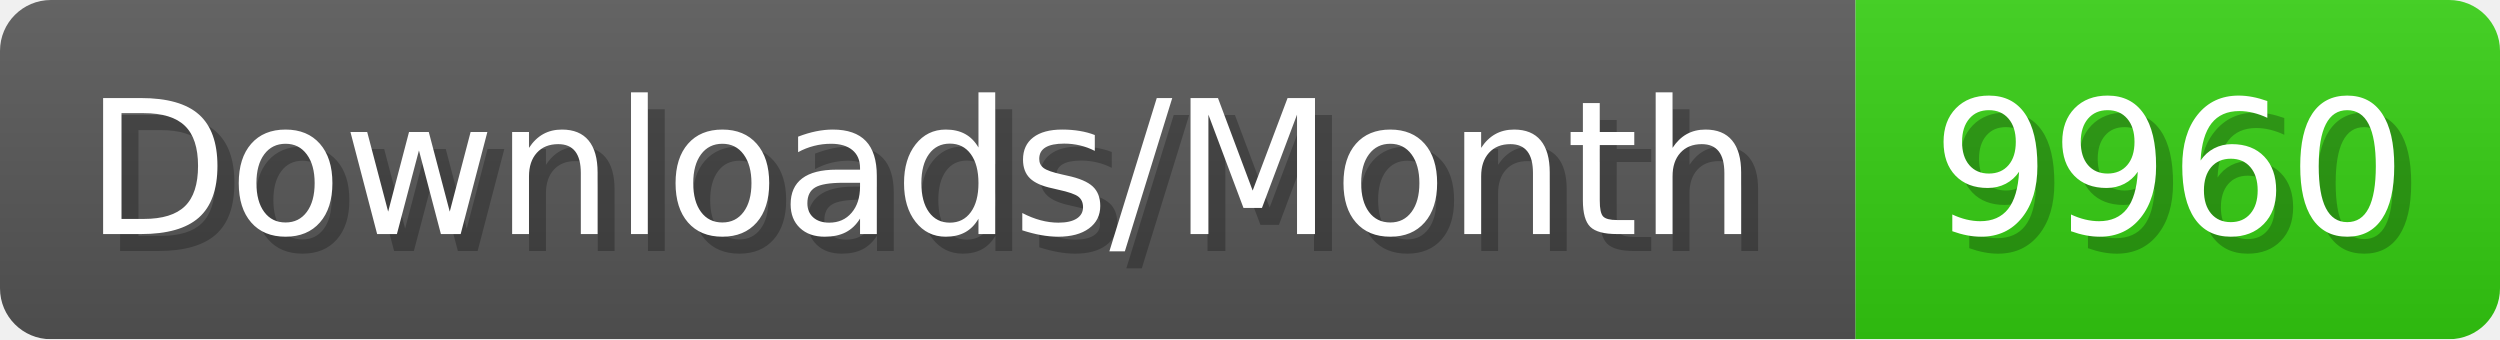
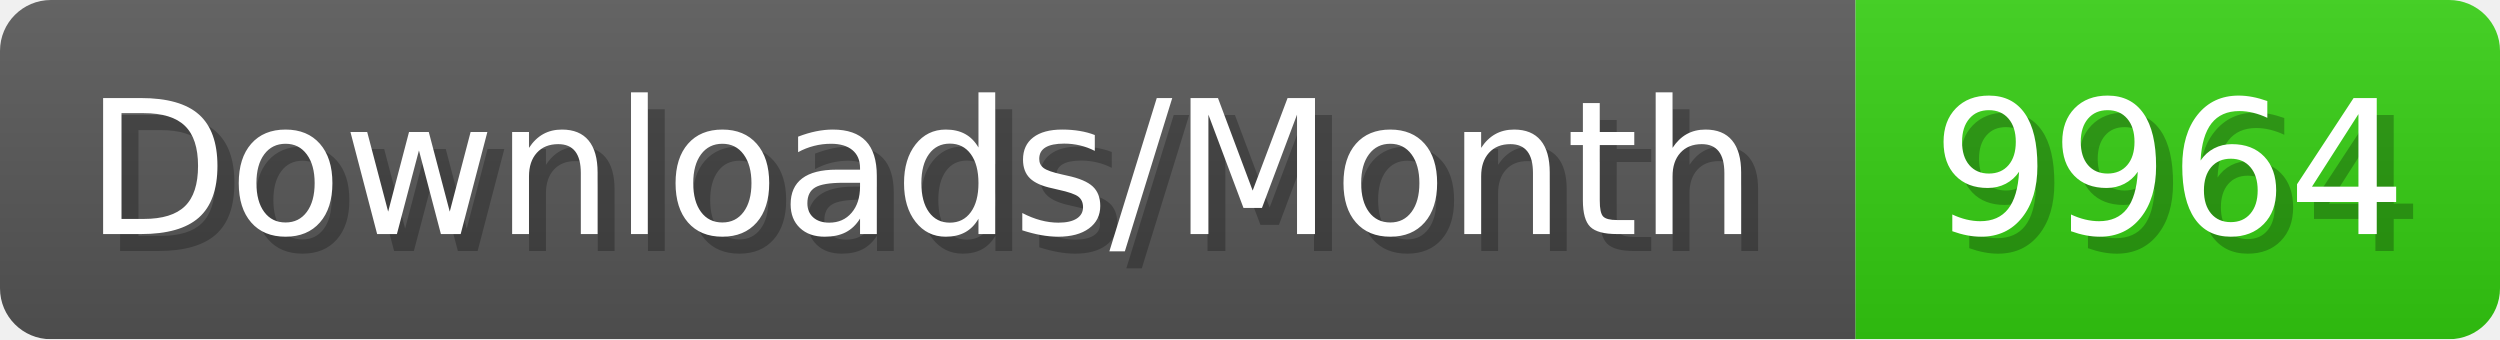
- <svg xmlns="http://www.w3.org/2000/svg" width="147.4" height="20" viewBox="0 0 1474 200" role="img" aria-label="Downloads/Month: 9960">
+ <svg xmlns="http://www.w3.org/2000/svg" width="147.4" height="20" viewBox="0 0 1474 200" role="img" aria-label="Downloads/Month: 9964">
  <linearGradient id="YlXUI" x2="0" y2="100%">
    <stop offset="0" stop-opacity=".1" stop-color="#EEE" />
    <stop offset="1" stop-opacity=".1" />
  </linearGradient>
  <mask id="JHhop">
    <rect width="1474" height="200" rx="30" fill="#FFF" />
  </mask>
  <g mask="url(#JHhop)">
    <rect width="1094" height="200" fill="#555" />
    <rect width="380" height="200" fill="#3C1" x="1094" />
    <rect width="1474" height="200" fill="url(#YlXUI)" />
  </g>
  <g aria-hidden="true" fill="#fff" text-anchor="start" font-family="Verdana,DejaVu Sans,sans-serif" font-size="110">
    <text x="60" y="148" textLength="994" fill="#000" opacity="0.25">Downloads/Month</text>
    <text x="50" y="138" textLength="994">Downloads/Month</text>
-     <text x="1149" y="148" textLength="280" fill="#000" opacity="0.25">9960</text>
-     <text x="1139" y="138" textLength="280">9960</text>
+     <text x="1149" y="148" textLength="280" fill="#000" opacity="0.25">9964</text>
+     <text x="1139" y="138" textLength="280">9964</text>
  </g>
</svg>
